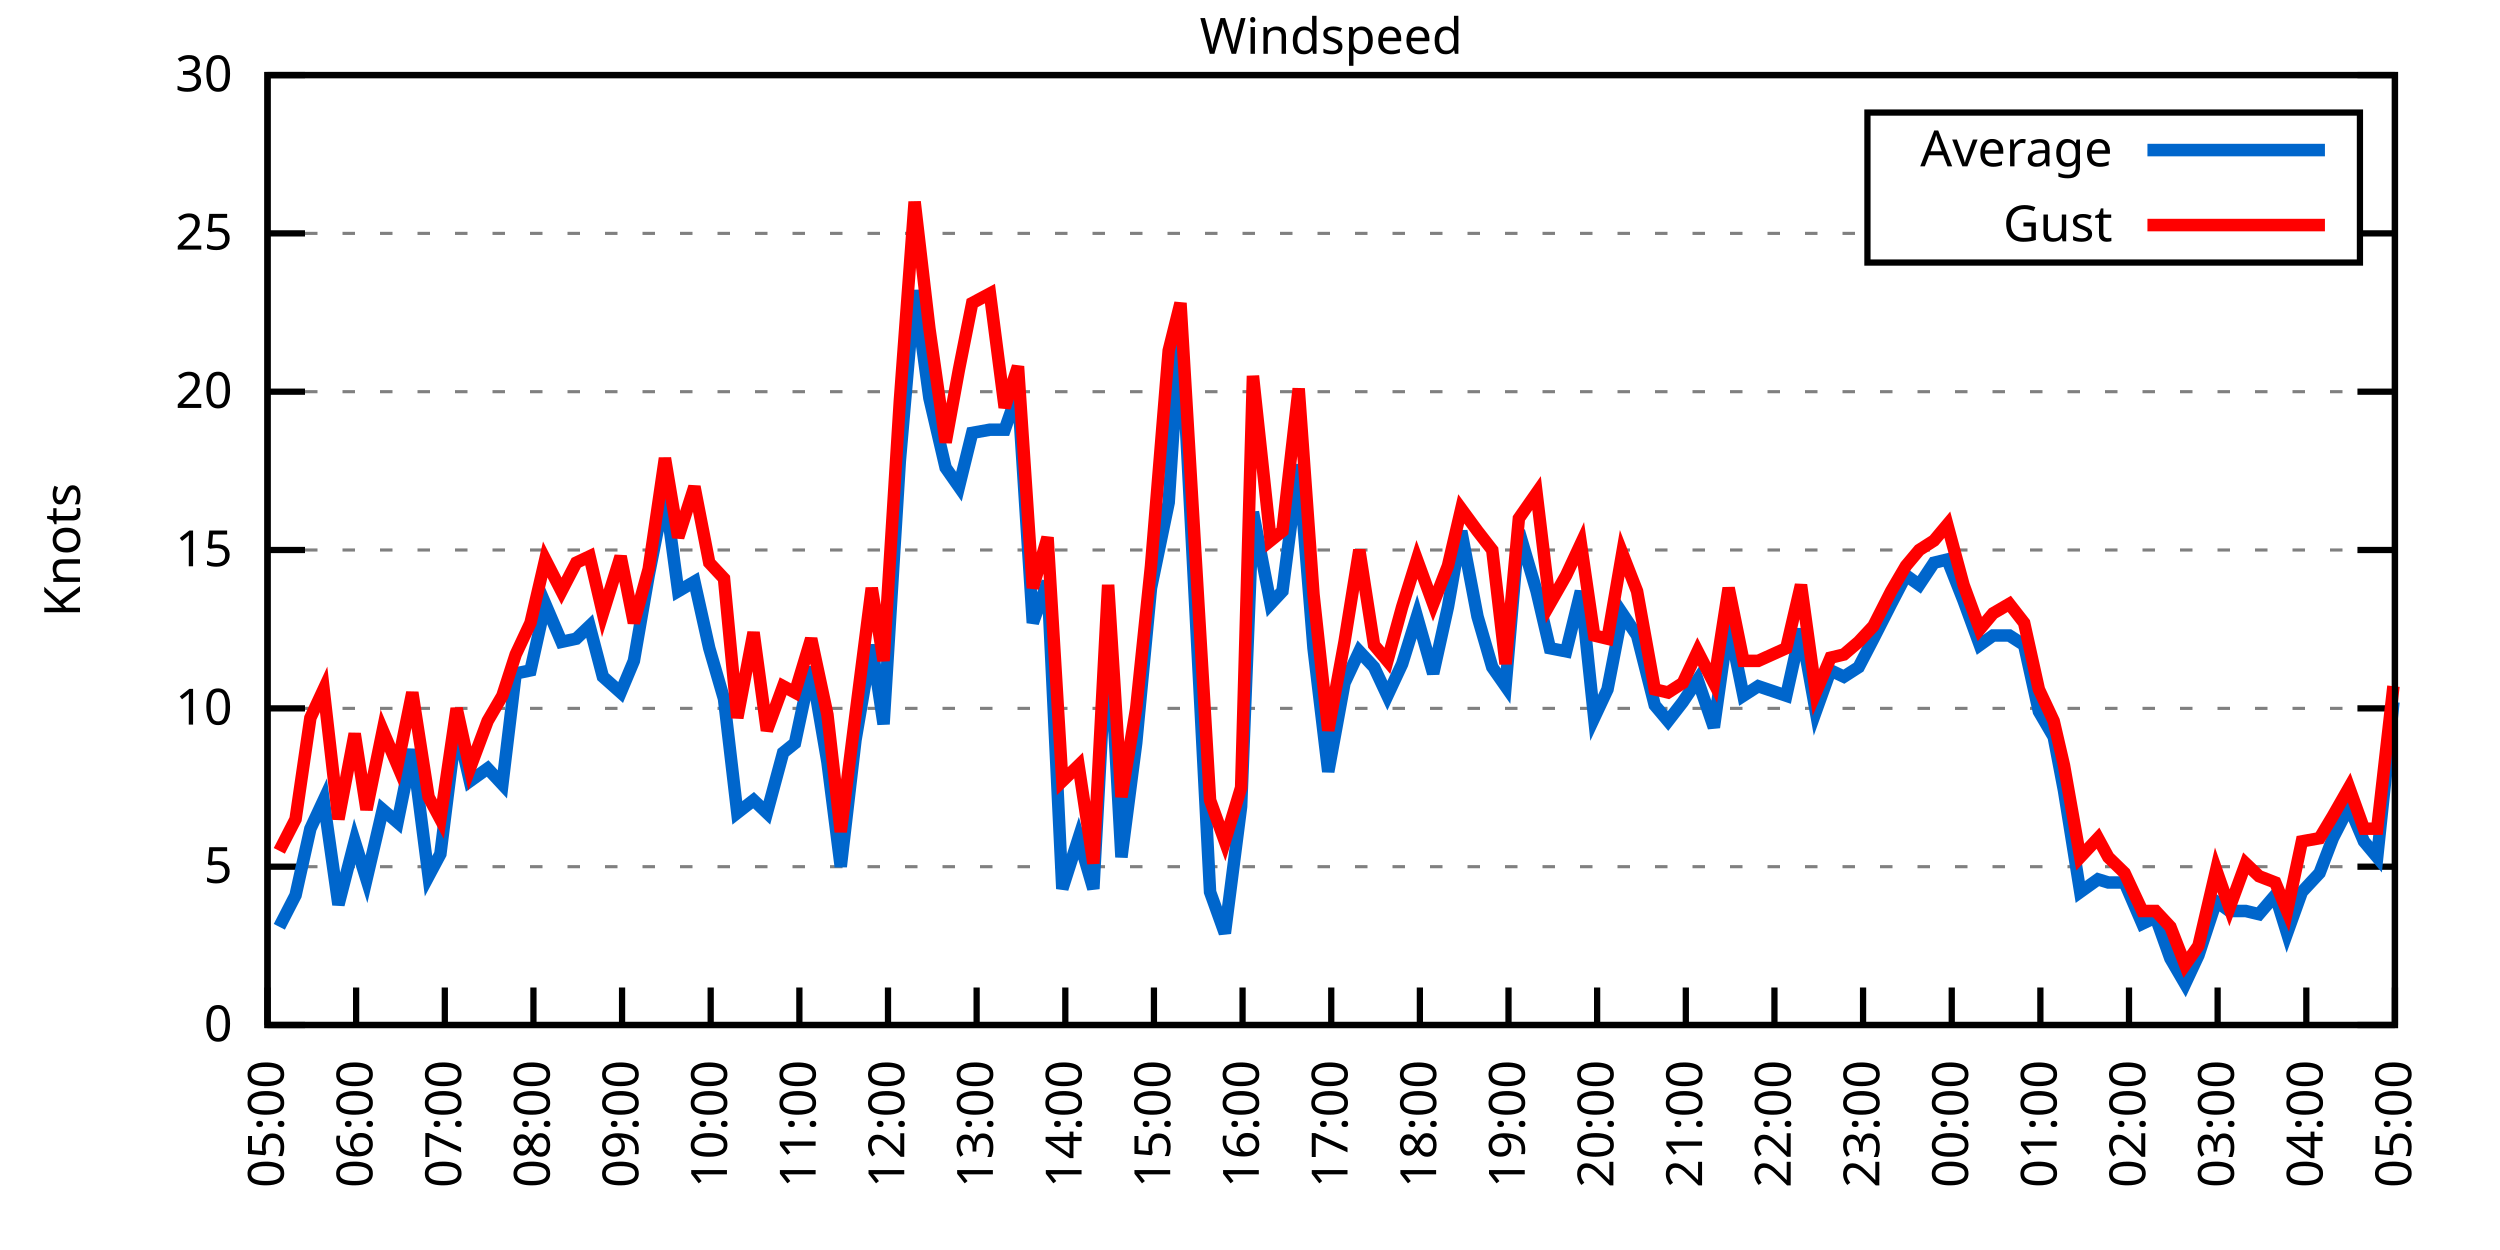
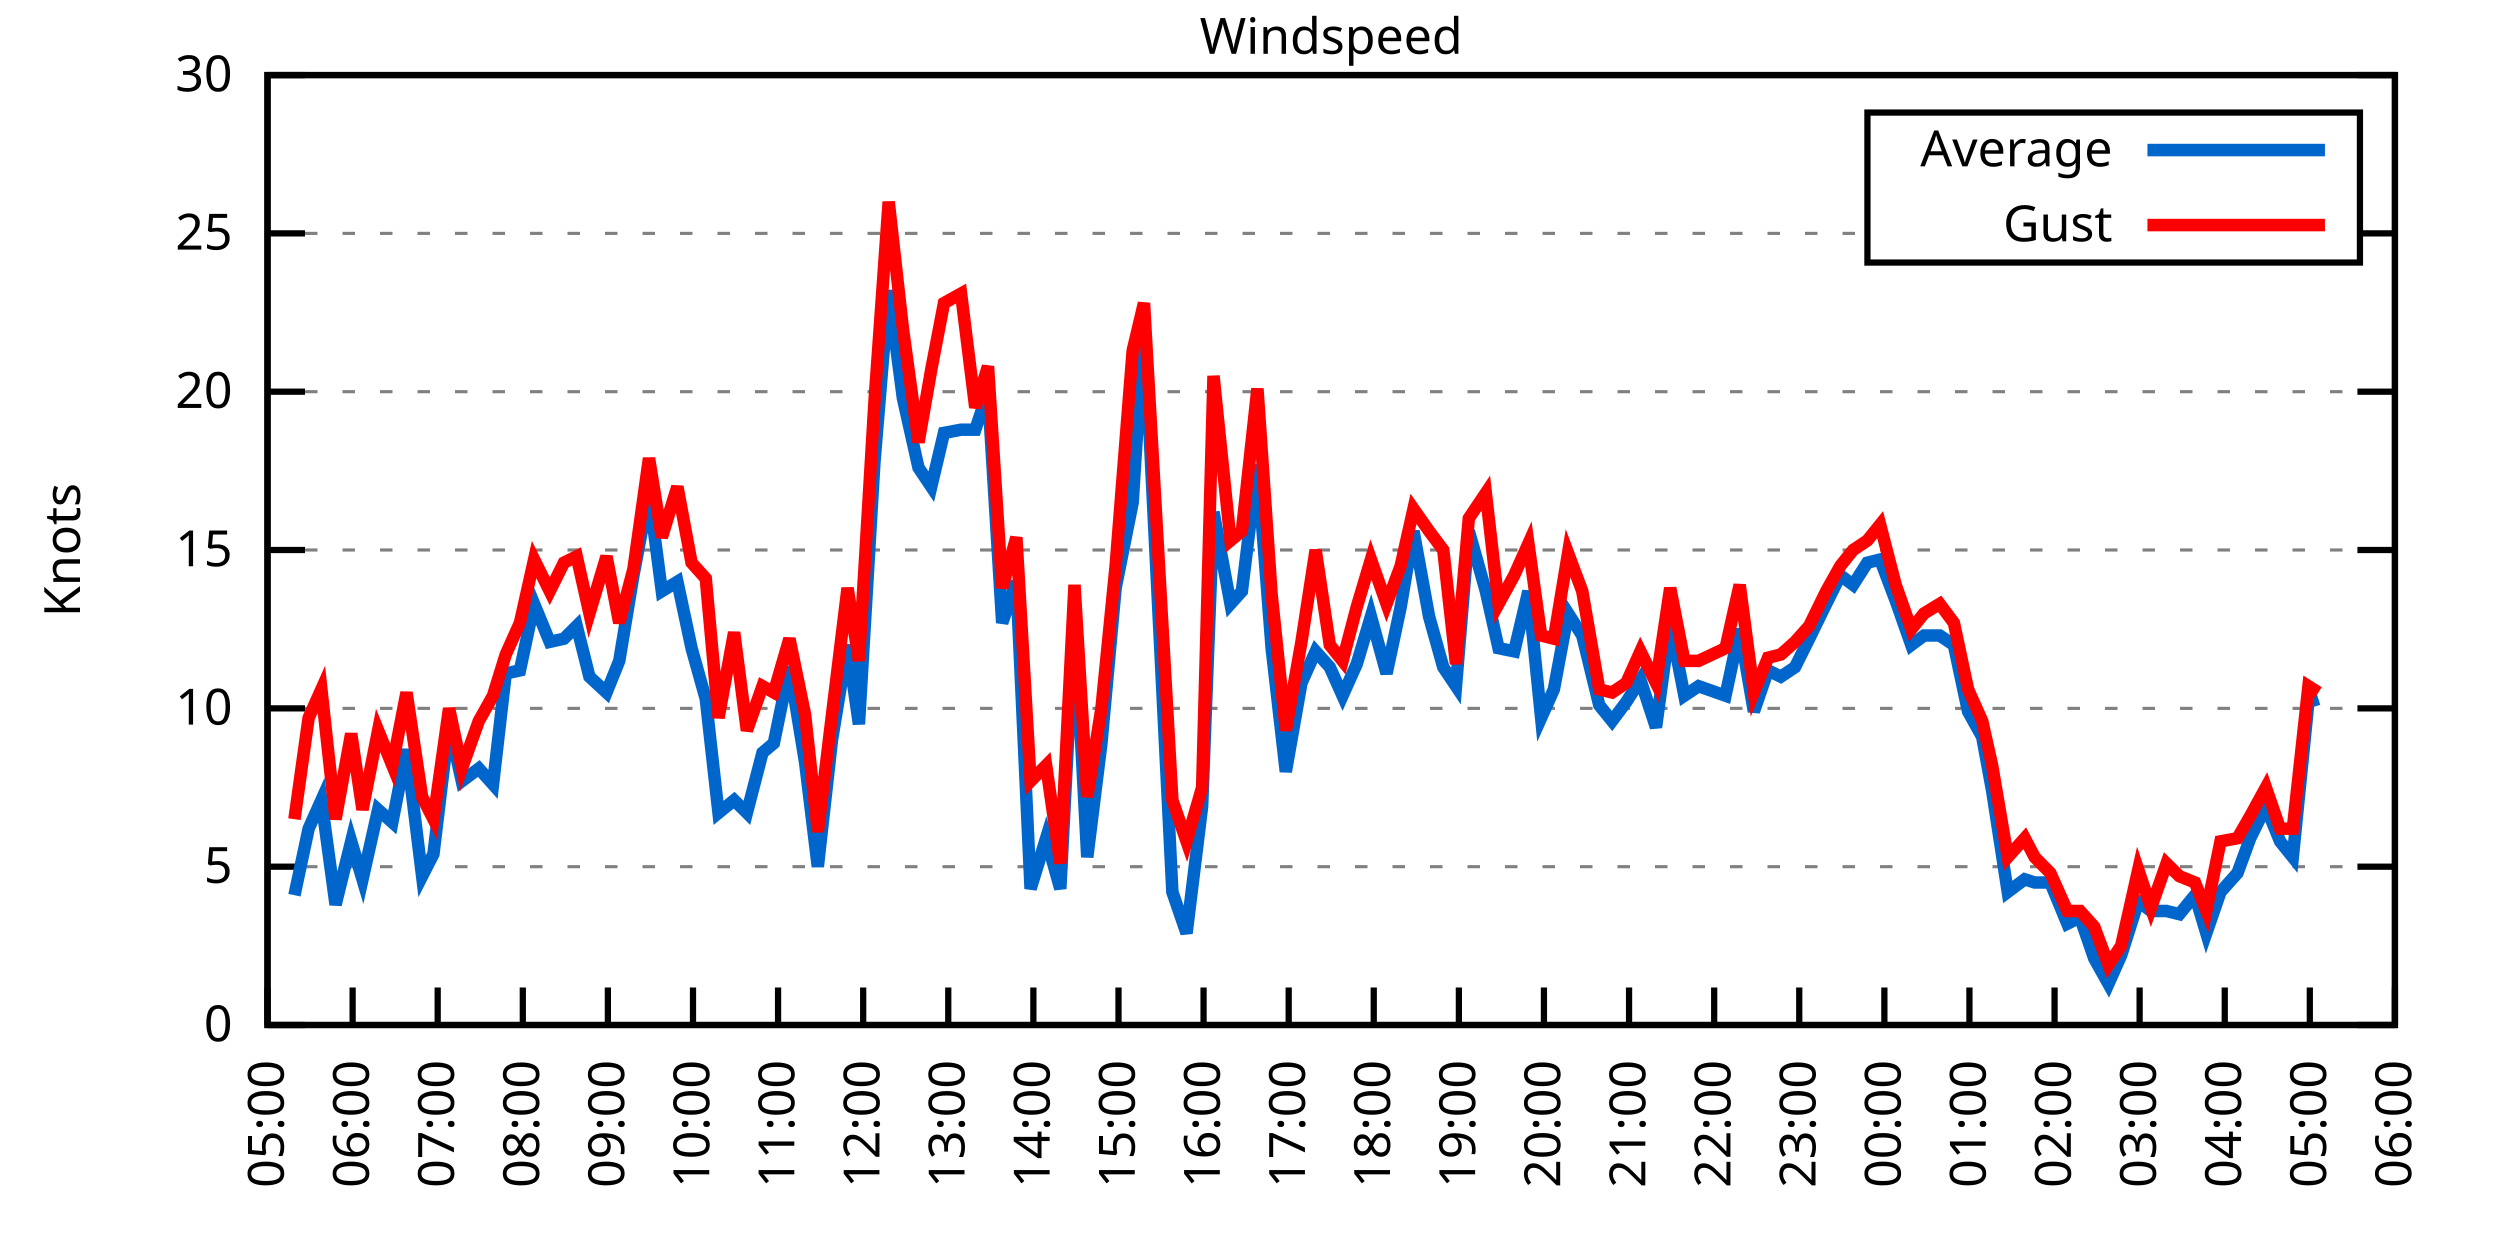
<svg xmlns="http://www.w3.org/2000/svg" xmlns:xlink="http://www.w3.org/1999/xlink" width="400" height="200" viewBox="0 0 400 200">
  <g id="gnuplot_canvas">
    <rect x="0" y="0" width="400" height="200" fill="none" />
    <defs>
      <circle id="gpDot" r="0.5" stroke-width="0.5" stroke="currentColor" />
      <path id="gpPt0" stroke-width="0.333" stroke="currentColor" d="M-1,0 h2 M0,-1 v2" />
      <path id="gpPt1" stroke-width="0.333" stroke="currentColor" d="M-1,-1 L1,1 M1,-1 L-1,1" />
      <path id="gpPt2" stroke-width="0.333" stroke="currentColor" d="M-1,0 L1,0 M0,-1 L0,1 M-1,-1 L1,1 M-1,1 L1,-1" />
      <rect id="gpPt3" stroke-width="0.333" stroke="currentColor" x="-1" y="-1" width="2" height="2" />
      <rect id="gpPt4" stroke-width="0.333" stroke="currentColor" fill="currentColor" x="-1" y="-1" width="2" height="2" />
      <circle id="gpPt5" stroke-width="0.333" stroke="currentColor" cx="0" cy="0" r="1" />
      <use xlink:href="#gpPt5" id="gpPt6" fill="currentColor" stroke="none" />
      <path id="gpPt7" stroke-width="0.333" stroke="currentColor" d="M0,-1.33 L-1.33,0.67 L1.33,0.67 z" />
      <use xlink:href="#gpPt7" id="gpPt8" fill="currentColor" stroke="none" />
      <use xlink:href="#gpPt7" id="gpPt9" stroke="currentColor" transform="rotate(180)" />
      <use xlink:href="#gpPt9" id="gpPt10" fill="currentColor" stroke="none" />
      <use xlink:href="#gpPt3" id="gpPt11" stroke="currentColor" transform="rotate(45)" />
      <use xlink:href="#gpPt11" id="gpPt12" fill="currentColor" stroke="none" />
      <path id="gpPt13" stroke-width="0.333" stroke="currentColor" d="M0,1.330 L1.265,0.411 L0.782,-1.067 L-0.782,-1.076 L-1.265,0.411 z" />
      <use xlink:href="#gpPt13" id="gpPt14" fill="currentColor" stroke="none" />
      <filter id="textbox" filterUnits="objectBoundingBox" x="0" y="0" height="1" width="1">
        <feFlood flood-color="white" flood-opacity="1" result="bgnd" />
        <feComposite in="SourceGraphic" in2="bgnd" operator="atop" />
      </filter>
      <filter id="greybox" filterUnits="objectBoundingBox" x="0" y="0" height="1" width="1">
        <feFlood flood-color="lightgrey" flood-opacity="1" result="grey" />
        <feComposite in="SourceGraphic" in2="grey" operator="atop" />
      </filter>
    </defs>
    <g fill="none" color="white" stroke="currentColor" stroke-width="1.00" stroke-linecap="butt" stroke-linejoin="miter">
</g>
    <g fill="none" color="black" stroke="currentColor" stroke-width="1.00" stroke-linecap="butt" stroke-linejoin="miter">
      <g stroke="none" shape-rendering="crispEdges">
        <polygon fill="rgb(255, 255, 255)" points="42.80,164.00 383.18,164.00 383.18,12.02 42.80,12.02 " />
      </g>
    </g>
    <g fill="none" color="black" stroke="currentColor" stroke-width="1.00" stroke-linecap="butt" stroke-linejoin="miter">
</g>
    <g fill="none" color="black" stroke="black" stroke-width="0.50" stroke-linecap="butt" stroke-linejoin="miter">
</g>
    <g fill="none" color="gray" stroke="currentColor" stroke-width="0.50" stroke-linecap="butt" stroke-linejoin="miter">
      <path stroke="gray" stroke-dasharray="2,4" class="gridline" d="M42.80,164.00 L383.19,164.00  " />
    </g>
    <g fill="none" color="gray" stroke="gray" stroke-width="1.00" stroke-linecap="butt" stroke-linejoin="miter">
</g>
    <g fill="none" color="black" stroke="currentColor" stroke-width="1.00" stroke-linecap="butt" stroke-linejoin="miter">
      <path stroke="black" d="M42.80,164.00 L48.80,164.00 M383.19,164.00 L377.19,164.00  " />
      <g transform="translate(37.20,166.60)" stroke="none" fill="black" font-family="Sans" font-size="8.00" text-anchor="end">
        <text>
          <tspan font-family="Sans"> 0</tspan>
        </text>
      </g>
    </g>
    <g fill="none" color="black" stroke="currentColor" stroke-width="1.00" stroke-linecap="butt" stroke-linejoin="miter">
</g>
    <g fill="none" color="black" stroke="black" stroke-width="0.50" stroke-linecap="butt" stroke-linejoin="miter">
</g>
    <g fill="none" color="gray" stroke="currentColor" stroke-width="0.50" stroke-linecap="butt" stroke-linejoin="miter">
      <path stroke="gray" stroke-dasharray="2,4" class="gridline" d="M42.80,138.67 L383.19,138.67  " />
    </g>
    <g fill="none" color="gray" stroke="gray" stroke-width="1.00" stroke-linecap="butt" stroke-linejoin="miter">
</g>
    <g fill="none" color="black" stroke="currentColor" stroke-width="1.00" stroke-linecap="butt" stroke-linejoin="miter">
      <path stroke="black" d="M42.80,138.67 L48.80,138.67 M383.19,138.67 L377.19,138.67  " />
      <g transform="translate(37.20,141.27)" stroke="none" fill="black" font-family="Sans" font-size="8.00" text-anchor="end">
        <text>
          <tspan font-family="Sans"> 5</tspan>
        </text>
      </g>
    </g>
    <g fill="none" color="black" stroke="currentColor" stroke-width="1.00" stroke-linecap="butt" stroke-linejoin="miter">
</g>
    <g fill="none" color="black" stroke="black" stroke-width="0.50" stroke-linecap="butt" stroke-linejoin="miter">
</g>
    <g fill="none" color="gray" stroke="currentColor" stroke-width="0.50" stroke-linecap="butt" stroke-linejoin="miter">
      <path stroke="gray" stroke-dasharray="2,4" class="gridline" d="M42.80,113.34 L383.19,113.34  " />
    </g>
    <g fill="none" color="gray" stroke="gray" stroke-width="1.00" stroke-linecap="butt" stroke-linejoin="miter">
</g>
    <g fill="none" color="black" stroke="currentColor" stroke-width="1.00" stroke-linecap="butt" stroke-linejoin="miter">
      <path stroke="black" d="M42.80,113.34 L48.80,113.34 M383.19,113.34 L377.19,113.34  " />
      <g transform="translate(37.20,115.94)" stroke="none" fill="black" font-family="Sans" font-size="8.00" text-anchor="end">
        <text>
          <tspan font-family="Sans"> 10</tspan>
        </text>
      </g>
    </g>
    <g fill="none" color="black" stroke="currentColor" stroke-width="1.00" stroke-linecap="butt" stroke-linejoin="miter">
</g>
    <g fill="none" color="black" stroke="black" stroke-width="0.50" stroke-linecap="butt" stroke-linejoin="miter">
</g>
    <g fill="none" color="gray" stroke="currentColor" stroke-width="0.50" stroke-linecap="butt" stroke-linejoin="miter">
      <path stroke="gray" stroke-dasharray="2,4" class="gridline" d="M42.80,88.00 L383.19,88.00  " />
    </g>
    <g fill="none" color="gray" stroke="gray" stroke-width="1.00" stroke-linecap="butt" stroke-linejoin="miter">
</g>
    <g fill="none" color="black" stroke="currentColor" stroke-width="1.00" stroke-linecap="butt" stroke-linejoin="miter">
      <path stroke="black" d="M42.80,88.00 L48.80,88.00 M383.19,88.00 L377.19,88.00  " />
      <g transform="translate(37.20,90.60)" stroke="none" fill="black" font-family="Sans" font-size="8.00" text-anchor="end">
        <text>
          <tspan font-family="Sans"> 15</tspan>
        </text>
      </g>
    </g>
    <g fill="none" color="black" stroke="currentColor" stroke-width="1.00" stroke-linecap="butt" stroke-linejoin="miter">
</g>
    <g fill="none" color="black" stroke="black" stroke-width="0.50" stroke-linecap="butt" stroke-linejoin="miter">
</g>
    <g fill="none" color="gray" stroke="currentColor" stroke-width="0.50" stroke-linecap="butt" stroke-linejoin="miter">
      <path stroke="gray" stroke-dasharray="2,4" class="gridline" d="M42.80,62.67 L383.19,62.67  " />
    </g>
    <g fill="none" color="gray" stroke="gray" stroke-width="1.00" stroke-linecap="butt" stroke-linejoin="miter">
</g>
    <g fill="none" color="black" stroke="currentColor" stroke-width="1.00" stroke-linecap="butt" stroke-linejoin="miter">
      <path stroke="black" d="M42.80,62.67 L48.80,62.67 M383.19,62.67 L377.19,62.67  " />
      <g transform="translate(37.20,65.27)" stroke="none" fill="black" font-family="Sans" font-size="8.00" text-anchor="end">
        <text>
          <tspan font-family="Sans"> 20</tspan>
        </text>
      </g>
    </g>
    <g fill="none" color="black" stroke="currentColor" stroke-width="1.00" stroke-linecap="butt" stroke-linejoin="miter">
</g>
    <g fill="none" color="black" stroke="black" stroke-width="0.50" stroke-linecap="butt" stroke-linejoin="miter">
</g>
    <g fill="none" color="gray" stroke="currentColor" stroke-width="0.50" stroke-linecap="butt" stroke-linejoin="miter">
      <path stroke="gray" stroke-dasharray="2,4" class="gridline" d="M42.80,37.34 L298.79,37.34 M377.59,37.34 L383.19,37.34  " />
    </g>
    <g fill="none" color="gray" stroke="gray" stroke-width="1.00" stroke-linecap="butt" stroke-linejoin="miter">
</g>
    <g fill="none" color="black" stroke="currentColor" stroke-width="1.00" stroke-linecap="butt" stroke-linejoin="miter">
      <path stroke="black" d="M42.80,37.34 L48.80,37.34 M383.19,37.34 L377.19,37.34  " />
      <g transform="translate(37.20,39.94)" stroke="none" fill="black" font-family="Sans" font-size="8.00" text-anchor="end">
        <text>
          <tspan font-family="Sans"> 25</tspan>
        </text>
      </g>
    </g>
    <g fill="none" color="black" stroke="currentColor" stroke-width="1.00" stroke-linecap="butt" stroke-linejoin="miter">
</g>
    <g fill="none" color="black" stroke="black" stroke-width="0.50" stroke-linecap="butt" stroke-linejoin="miter">
</g>
    <g fill="none" color="gray" stroke="currentColor" stroke-width="0.50" stroke-linecap="butt" stroke-linejoin="miter">
      <path stroke="gray" stroke-dasharray="2,4" class="gridline" d="M42.80,12.01 L383.19,12.01  " />
    </g>
    <g fill="none" color="gray" stroke="gray" stroke-width="1.00" stroke-linecap="butt" stroke-linejoin="miter">
</g>
    <g fill="none" color="black" stroke="currentColor" stroke-width="1.00" stroke-linecap="butt" stroke-linejoin="miter">
      <path stroke="black" d="M42.80,12.01 L48.80,12.01 M383.19,12.01 L377.19,12.01  " />
      <g transform="translate(37.20,14.61)" stroke="none" fill="black" font-family="Sans" font-size="8.00" text-anchor="end">
        <text>
          <tspan font-family="Sans"> 30</tspan>
        </text>
      </g>
    </g>
    <g fill="none" color="black" stroke="currentColor" stroke-width="1.00" stroke-linecap="butt" stroke-linejoin="miter">
      <path stroke="black" d="M42.80,164.00 L42.80,158.00  " />
      <g transform="translate(45.40,169.60) rotate(270.00)" stroke="none" fill="black" font-family="Sans" font-size="8.00" text-anchor="end">
        <text>
          <tspan font-family="Sans">05:00</tspan>
        </text>
      </g>
    </g>
    <g fill="none" color="black" stroke="currentColor" stroke-width="1.00" stroke-linecap="butt" stroke-linejoin="miter">
-       <path stroke="black" d="M56.98,164.00 L56.98,158.00  " />
-       <g transform="translate(59.58,169.60) rotate(270.00)" stroke="none" fill="black" font-family="Sans" font-size="8.00" text-anchor="end">
+       <path stroke="black" d="M56.42,164.00 L56.42,158.00  " />
+       <g transform="translate(59.02,169.60) rotate(270.00)" stroke="none" fill="black" font-family="Sans" font-size="8.00" text-anchor="end">
        <text>
          <tspan font-family="Sans">06:00</tspan>
        </text>
      </g>
    </g>
    <g fill="none" color="black" stroke="currentColor" stroke-width="1.00" stroke-linecap="butt" stroke-linejoin="miter">
-       <path stroke="black" d="M71.17,164.00 L71.17,158.00  " />
-       <g transform="translate(73.77,169.60) rotate(270.00)" stroke="none" fill="black" font-family="Sans" font-size="8.00" text-anchor="end">
+       <path stroke="black" d="M70.03,164.00 L70.03,158.00  " />
+       <g transform="translate(72.63,169.60) rotate(270.00)" stroke="none" fill="black" font-family="Sans" font-size="8.00" text-anchor="end">
        <text>
          <tspan font-family="Sans">07:00</tspan>
        </text>
      </g>
    </g>
    <g fill="none" color="black" stroke="currentColor" stroke-width="1.00" stroke-linecap="butt" stroke-linejoin="miter">
-       <path stroke="black" d="M85.35,164.00 L85.35,158.00  " />
-       <g transform="translate(87.95,169.60) rotate(270.00)" stroke="none" fill="black" font-family="Sans" font-size="8.00" text-anchor="end">
+       <path stroke="black" d="M83.65,164.00 L83.65,158.00  " />
+       <g transform="translate(86.25,169.60) rotate(270.00)" stroke="none" fill="black" font-family="Sans" font-size="8.00" text-anchor="end">
        <text>
          <tspan font-family="Sans">08:00</tspan>
        </text>
      </g>
    </g>
    <g fill="none" color="black" stroke="currentColor" stroke-width="1.00" stroke-linecap="butt" stroke-linejoin="miter">
-       <path stroke="black" d="M99.53,164.00 L99.53,158.00  " />
-       <g transform="translate(102.13,169.60) rotate(270.00)" stroke="none" fill="black" font-family="Sans" font-size="8.00" text-anchor="end">
+       <path stroke="black" d="M97.26,164.00 L97.26,158.00  " />
+       <g transform="translate(99.86,169.60) rotate(270.00)" stroke="none" fill="black" font-family="Sans" font-size="8.00" text-anchor="end">
        <text>
          <tspan font-family="Sans">09:00</tspan>
        </text>
      </g>
    </g>
    <g fill="none" color="black" stroke="currentColor" stroke-width="1.00" stroke-linecap="butt" stroke-linejoin="miter">
-       <path stroke="black" d="M113.71,164.00 L113.71,158.00  " />
-       <g transform="translate(116.31,169.60) rotate(270.00)" stroke="none" fill="black" font-family="Sans" font-size="8.00" text-anchor="end">
+       <path stroke="black" d="M110.88,164.00 L110.88,158.00  " />
+       <g transform="translate(113.48,169.60) rotate(270.00)" stroke="none" fill="black" font-family="Sans" font-size="8.00" text-anchor="end">
        <text>
          <tspan font-family="Sans">10:00</tspan>
        </text>
      </g>
    </g>
    <g fill="none" color="black" stroke="currentColor" stroke-width="1.00" stroke-linecap="butt" stroke-linejoin="miter">
-       <path stroke="black" d="M127.90,164.00 L127.90,158.00  " />
-       <g transform="translate(130.50,169.60) rotate(270.00)" stroke="none" fill="black" font-family="Sans" font-size="8.00" text-anchor="end">
+       <path stroke="black" d="M124.49,164.00 L124.49,158.00  " />
+       <g transform="translate(127.09,169.60) rotate(270.00)" stroke="none" fill="black" font-family="Sans" font-size="8.00" text-anchor="end">
        <text>
          <tspan font-family="Sans">11:00</tspan>
        </text>
      </g>
    </g>
    <g fill="none" color="black" stroke="currentColor" stroke-width="1.00" stroke-linecap="butt" stroke-linejoin="miter">
-       <path stroke="black" d="M142.08,164.00 L142.08,158.00  " />
-       <g transform="translate(144.68,169.60) rotate(270.00)" stroke="none" fill="black" font-family="Sans" font-size="8.00" text-anchor="end">
+       <path stroke="black" d="M138.11,164.00 L138.11,158.00  " />
+       <g transform="translate(140.71,169.60) rotate(270.00)" stroke="none" fill="black" font-family="Sans" font-size="8.00" text-anchor="end">
        <text>
          <tspan font-family="Sans">12:00</tspan>
        </text>
      </g>
    </g>
    <g fill="none" color="black" stroke="currentColor" stroke-width="1.00" stroke-linecap="butt" stroke-linejoin="miter">
-       <path stroke="black" d="M156.26,164.00 L156.26,158.00  " />
-       <g transform="translate(158.86,169.60) rotate(270.00)" stroke="none" fill="black" font-family="Sans" font-size="8.00" text-anchor="end">
+       <path stroke="black" d="M151.72,164.00 L151.72,158.00  " />
+       <g transform="translate(154.32,169.60) rotate(270.00)" stroke="none" fill="black" font-family="Sans" font-size="8.00" text-anchor="end">
        <text>
          <tspan font-family="Sans">13:00</tspan>
        </text>
      </g>
    </g>
    <g fill="none" color="black" stroke="currentColor" stroke-width="1.00" stroke-linecap="butt" stroke-linejoin="miter">
-       <path stroke="black" d="M170.45,164.00 L170.45,158.00  " />
-       <g transform="translate(173.05,169.60) rotate(270.00)" stroke="none" fill="black" font-family="Sans" font-size="8.00" text-anchor="end">
+       <path stroke="black" d="M165.34,164.00 L165.34,158.00  " />
+       <g transform="translate(167.94,169.60) rotate(270.00)" stroke="none" fill="black" font-family="Sans" font-size="8.00" text-anchor="end">
        <text>
          <tspan font-family="Sans">14:00</tspan>
        </text>
      </g>
    </g>
    <g fill="none" color="black" stroke="currentColor" stroke-width="1.00" stroke-linecap="butt" stroke-linejoin="miter">
-       <path stroke="black" d="M184.63,164.00 L184.63,158.00  " />
-       <g transform="translate(187.23,169.60) rotate(270.00)" stroke="none" fill="black" font-family="Sans" font-size="8.00" text-anchor="end">
+       <path stroke="black" d="M178.96,164.00 L178.96,158.00  " />
+       <g transform="translate(181.56,169.60) rotate(270.00)" stroke="none" fill="black" font-family="Sans" font-size="8.00" text-anchor="end">
        <text>
          <tspan font-family="Sans">15:00</tspan>
        </text>
      </g>
    </g>
    <g fill="none" color="black" stroke="currentColor" stroke-width="1.00" stroke-linecap="butt" stroke-linejoin="miter">
-       <path stroke="black" d="M198.81,164.00 L198.81,158.00  " />
-       <g transform="translate(201.41,169.60) rotate(270.00)" stroke="none" fill="black" font-family="Sans" font-size="8.00" text-anchor="end">
+       <path stroke="black" d="M192.57,164.00 L192.57,158.00  " />
+       <g transform="translate(195.17,169.60) rotate(270.00)" stroke="none" fill="black" font-family="Sans" font-size="8.00" text-anchor="end">
        <text>
          <tspan font-family="Sans">16:00</tspan>
        </text>
      </g>
    </g>
    <g fill="none" color="black" stroke="currentColor" stroke-width="1.00" stroke-linecap="butt" stroke-linejoin="miter">
-       <path stroke="black" d="M213.00,164.00 L213.00,158.00  " />
-       <g transform="translate(215.60,169.60) rotate(270.00)" stroke="none" fill="black" font-family="Sans" font-size="8.00" text-anchor="end">
+       <path stroke="black" d="M206.19,164.00 L206.19,158.00  " />
+       <g transform="translate(208.79,169.60) rotate(270.00)" stroke="none" fill="black" font-family="Sans" font-size="8.00" text-anchor="end">
        <text>
          <tspan font-family="Sans">17:00</tspan>
        </text>
      </g>
    </g>
    <g fill="none" color="black" stroke="currentColor" stroke-width="1.00" stroke-linecap="butt" stroke-linejoin="miter">
-       <path stroke="black" d="M227.18,164.00 L227.18,158.00  " />
-       <g transform="translate(229.78,169.60) rotate(270.00)" stroke="none" fill="black" font-family="Sans" font-size="8.00" text-anchor="end">
+       <path stroke="black" d="M219.80,164.00 L219.80,158.00  " />
+       <g transform="translate(222.40,169.60) rotate(270.00)" stroke="none" fill="black" font-family="Sans" font-size="8.00" text-anchor="end">
        <text>
          <tspan font-family="Sans">18:00</tspan>
        </text>
      </g>
    </g>
    <g fill="none" color="black" stroke="currentColor" stroke-width="1.00" stroke-linecap="butt" stroke-linejoin="miter">
-       <path stroke="black" d="M241.36,164.00 L241.36,158.00  " />
-       <g transform="translate(243.96,169.60) rotate(270.00)" stroke="none" fill="black" font-family="Sans" font-size="8.00" text-anchor="end">
+       <path stroke="black" d="M233.42,164.00 L233.42,158.00  " />
+       <g transform="translate(236.02,169.60) rotate(270.00)" stroke="none" fill="black" font-family="Sans" font-size="8.00" text-anchor="end">
        <text>
          <tspan font-family="Sans">19:00</tspan>
        </text>
      </g>
    </g>
    <g fill="none" color="black" stroke="currentColor" stroke-width="1.00" stroke-linecap="butt" stroke-linejoin="miter">
-       <path stroke="black" d="M255.54,164.00 L255.54,158.00  " />
-       <g transform="translate(258.14,169.60) rotate(270.00)" stroke="none" fill="black" font-family="Sans" font-size="8.00" text-anchor="end">
+       <path stroke="black" d="M247.03,164.00 L247.03,158.00  " />
+       <g transform="translate(249.63,169.60) rotate(270.00)" stroke="none" fill="black" font-family="Sans" font-size="8.00" text-anchor="end">
        <text>
          <tspan font-family="Sans">20:00</tspan>
        </text>
      </g>
    </g>
    <g fill="none" color="black" stroke="currentColor" stroke-width="1.00" stroke-linecap="butt" stroke-linejoin="miter">
-       <path stroke="black" d="M269.73,164.00 L269.73,158.00  " />
-       <g transform="translate(272.33,169.60) rotate(270.00)" stroke="none" fill="black" font-family="Sans" font-size="8.00" text-anchor="end">
+       <path stroke="black" d="M260.65,164.00 L260.65,158.00  " />
+       <g transform="translate(263.25,169.60) rotate(270.00)" stroke="none" fill="black" font-family="Sans" font-size="8.00" text-anchor="end">
        <text>
          <tspan font-family="Sans">21:00</tspan>
        </text>
      </g>
    </g>
    <g fill="none" color="black" stroke="currentColor" stroke-width="1.00" stroke-linecap="butt" stroke-linejoin="miter">
-       <path stroke="black" d="M283.91,164.00 L283.91,158.00  " />
-       <g transform="translate(286.51,169.60) rotate(270.00)" stroke="none" fill="black" font-family="Sans" font-size="8.00" text-anchor="end">
+       <path stroke="black" d="M274.27,164.00 L274.27,158.00  " />
+       <g transform="translate(276.87,169.60) rotate(270.00)" stroke="none" fill="black" font-family="Sans" font-size="8.00" text-anchor="end">
        <text>
          <tspan font-family="Sans">22:00</tspan>
        </text>
      </g>
    </g>
    <g fill="none" color="black" stroke="currentColor" stroke-width="1.00" stroke-linecap="butt" stroke-linejoin="miter">
-       <path stroke="black" d="M298.09,164.00 L298.09,158.00  " />
-       <g transform="translate(300.69,169.60) rotate(270.00)" stroke="none" fill="black" font-family="Sans" font-size="8.00" text-anchor="end">
+       <path stroke="black" d="M287.88,164.00 L287.88,158.00  " />
+       <g transform="translate(290.48,169.60) rotate(270.00)" stroke="none" fill="black" font-family="Sans" font-size="8.00" text-anchor="end">
        <text>
          <tspan font-family="Sans">23:00</tspan>
        </text>
      </g>
    </g>
    <g fill="none" color="black" stroke="currentColor" stroke-width="1.00" stroke-linecap="butt" stroke-linejoin="miter">
-       <path stroke="black" d="M312.28,164.00 L312.28,158.00  " />
-       <g transform="translate(314.88,169.60) rotate(270.00)" stroke="none" fill="black" font-family="Sans" font-size="8.00" text-anchor="end">
+       <path stroke="black" d="M301.50,164.00 L301.50,158.00  " />
+       <g transform="translate(304.10,169.60) rotate(270.00)" stroke="none" fill="black" font-family="Sans" font-size="8.00" text-anchor="end">
        <text>
          <tspan font-family="Sans">00:00</tspan>
        </text>
      </g>
    </g>
    <g fill="none" color="black" stroke="currentColor" stroke-width="1.00" stroke-linecap="butt" stroke-linejoin="miter">
-       <path stroke="black" d="M326.46,164.00 L326.46,158.00  " />
-       <g transform="translate(329.06,169.60) rotate(270.00)" stroke="none" fill="black" font-family="Sans" font-size="8.00" text-anchor="end">
+       <path stroke="black" d="M315.11,164.00 L315.11,158.00  " />
+       <g transform="translate(317.71,169.60) rotate(270.00)" stroke="none" fill="black" font-family="Sans" font-size="8.00" text-anchor="end">
        <text>
          <tspan font-family="Sans">01:00</tspan>
        </text>
      </g>
    </g>
    <g fill="none" color="black" stroke="currentColor" stroke-width="1.00" stroke-linecap="butt" stroke-linejoin="miter">
-       <path stroke="black" d="M340.64,164.00 L340.64,158.00  " />
-       <g transform="translate(343.24,169.60) rotate(270.00)" stroke="none" fill="black" font-family="Sans" font-size="8.00" text-anchor="end">
+       <path stroke="black" d="M328.73,164.00 L328.73,158.00  " />
+       <g transform="translate(331.33,169.60) rotate(270.00)" stroke="none" fill="black" font-family="Sans" font-size="8.00" text-anchor="end">
        <text>
          <tspan font-family="Sans">02:00</tspan>
        </text>
      </g>
    </g>
    <g fill="none" color="black" stroke="currentColor" stroke-width="1.00" stroke-linecap="butt" stroke-linejoin="miter">
-       <path stroke="black" d="M354.82,164.00 L354.82,158.00  " />
-       <g transform="translate(357.42,169.60) rotate(270.00)" stroke="none" fill="black" font-family="Sans" font-size="8.00" text-anchor="end">
+       <path stroke="black" d="M342.34,164.00 L342.34,158.00  " />
+       <g transform="translate(344.94,169.60) rotate(270.00)" stroke="none" fill="black" font-family="Sans" font-size="8.00" text-anchor="end">
        <text>
          <tspan font-family="Sans">03:00</tspan>
        </text>
      </g>
    </g>
    <g fill="none" color="black" stroke="currentColor" stroke-width="1.00" stroke-linecap="butt" stroke-linejoin="miter">
-       <path stroke="black" d="M369.01,164.00 L369.01,158.00  " />
-       <g transform="translate(371.61,169.60) rotate(270.00)" stroke="none" fill="black" font-family="Sans" font-size="8.00" text-anchor="end">
+       <path stroke="black" d="M355.96,164.00 L355.96,158.00  " />
+       <g transform="translate(358.56,169.60) rotate(270.00)" stroke="none" fill="black" font-family="Sans" font-size="8.00" text-anchor="end">
        <text>
          <tspan font-family="Sans">04:00</tspan>
+         </text>
+       </g>
+     </g>
+     <g fill="none" color="black" stroke="currentColor" stroke-width="1.00" stroke-linecap="butt" stroke-linejoin="miter">
+       <path stroke="black" d="M369.57,164.00 L369.57,158.00  " />
+       <g transform="translate(372.17,169.60) rotate(270.00)" stroke="none" fill="black" font-family="Sans" font-size="8.00" text-anchor="end">
+         <text>
+           <tspan font-family="Sans">05:00</tspan>
        </text>
      </g>
    </g>
    <g fill="none" color="black" stroke="currentColor" stroke-width="1.00" stroke-linecap="butt" stroke-linejoin="miter">
      <path stroke="black" d="M383.19,164.00 L383.19,158.00  " />
      <g transform="translate(385.79,169.60) rotate(270.00)" stroke="none" fill="black" font-family="Sans" font-size="8.00" text-anchor="end">
        <text>
-           <tspan font-family="Sans">05:00</tspan>
+           <tspan font-family="Sans">06:00</tspan>
        </text>
      </g>
    </g>
    <g fill="none" color="black" stroke="currentColor" stroke-width="1.00" stroke-linecap="butt" stroke-linejoin="miter">
</g>
    <g fill="none" color="black" stroke="currentColor" stroke-width="1.00" stroke-linecap="butt" stroke-linejoin="miter">
      <path stroke="black" d="M42.80,12.01 L42.80,164.00 L383.19,164.00 L383.19,12.01 L42.80,12.01 Z  " />
    </g>
    <g fill="none" color="black" stroke="currentColor" stroke-width="1.00" stroke-linecap="butt" stroke-linejoin="miter">
</g>
    <g fill="none" color="black" stroke="currentColor" stroke-width="1.00" stroke-linecap="butt" stroke-linejoin="miter">
      <path stroke="black" d="M298.79,42.01 L298.79,18.01 L377.59,18.01 L377.59,42.01 L298.79,42.01 Z  " />
    </g>
    <g id="Windspeed_plot_1">
      <g fill="none" color="white" stroke="black" stroke-width="2.00" stroke-linecap="butt" stroke-linejoin="miter">
</g>
      <g fill="none" color="black" stroke="currentColor" stroke-width="2.00" stroke-linecap="butt" stroke-linejoin="miter">
        <g transform="translate(337.99,26.61)" stroke="none" fill="black" font-family="Sans" font-size="8.00" text-anchor="end">
          <text>
            <tspan font-family="Sans">Average</tspan>
          </text>
        </g>
      </g>
      <g fill="none" color="black" stroke="currentColor" stroke-width="2.00" stroke-linecap="butt" stroke-linejoin="miter">
-         <path stroke="rgb(  0, 102, 204)" d="M343.59,24.01 L371.99,24.01 M44.69,148.29 L47.29,143.23 L49.66,132.59 L51.78,128.03 L54.15,144.75 L56.75,134.62   L58.64,140.69 L61.24,129.55 L63.60,131.58 L65.97,119.92 L68.57,140.19 L70.46,136.64 L73.06,115.87 L75.18,124.99   L78.02,122.96 L80.38,125.50 L82.51,107.76 L84.88,107.26 L87.24,96.62 L89.84,102.70 L92.20,102.19 L94.33,100.16   L96.46,108.27 L99.30,110.80 L101.42,105.74 L103.79,92.06 L106.39,78.89 L108.51,94.59 L111.11,93.07 L113.48,103.71   L115.84,111.82 L117.97,130.06 L120.57,128.03 L122.70,130.06 L125.30,120.43 L127.19,118.91 L129.79,106.75 L132.39,121.95   L134.52,138.67 L136.88,118.40 L139.48,103.20 L141.37,115.87 L143.97,73.82 L146.34,46.46 L148.70,63.69 L151.30,74.83   L153.43,77.87 L155.55,69.26 L158.39,68.75 L160.75,68.75 L162.88,62.67 L165.25,99.66 L167.61,93.07 L169.97,142.21   L172.57,134.11 L174.94,142.21 L177.30,98.64 L179.43,137.15 L181.79,118.91 L184.16,94.08 L186.99,80.41 L188.88,51.53   L193.61,142.72 L195.98,149.31 L198.58,129.04 L200.47,81.93 L203.30,96.62 L205.19,94.59 L207.79,74.33 L210.16,103.71   L212.52,123.47 L215.12,109.28 L217.49,104.22 L219.85,106.75 L221.98,111.31 L224.34,106.24 L226.71,98.64 L229.31,107.76   L231.67,97.12 L233.80,84.97 L236.40,98.64 L238.76,106.75 L240.89,109.79 L243.02,84.97 L245.85,94.59 L247.98,103.71   L250.58,104.22 L252.94,94.59 L255.07,114.86 L257.20,110.30 L259.56,98.14 L261.93,101.68 L264.76,112.83 L266.89,115.36   L269.25,112.32 L271.62,108.78 L274.22,116.38 L276.58,99.66 L278.95,111.31 L281.31,109.79 L285.80,111.31 L288.16,100.67   L290.53,113.84 L292.89,107.26 L295.02,108.27 L297.38,106.75 L299.75,102.19 L302.58,96.62 L304.95,92.06 L307.08,93.58   L309.44,90.03 L311.57,89.52 L314.17,96.11 L316.77,103.20 L318.89,101.68 L321.49,101.68 L323.86,103.20 L326.22,113.84   L328.59,117.90 L330.24,126.51 L332.84,142.72 L335.68,140.69 L337.33,141.20 L339.93,141.20 L342.77,147.79 L344.90,146.77   L347.26,153.36 L349.62,157.41 L351.75,152.85 L354.59,144.24 L356.72,145.76 L359.32,145.76 L361.44,146.27 L364.04,143.23   L365.93,149.31 L368.30,142.72 L371.13,139.68 L373.26,134.11 L375.86,129.04 L378.23,134.62 L380.35,137.15 L382.95,112.32    " />
+         <path stroke="rgb(  0, 102, 204)" d="M343.59,24.01 L371.99,24.01 M47.11,143.23 L49.38,132.59 L51.42,128.03 L53.69,144.75 L56.19,134.62 L58.00,140.69   L60.50,129.55 L62.77,131.58 L65.04,119.92 L67.54,140.19 L69.35,136.64 L71.85,115.87 L73.89,124.99 L76.61,122.96   L78.88,125.50 L80.92,107.76 L83.19,107.26 L85.46,96.62 L87.96,102.70 L90.23,102.19 L92.27,100.16 L94.31,108.27   L97.04,110.80 L99.08,105.74 L101.35,92.06 L103.84,78.89 L105.89,94.59 L108.38,93.07 L110.65,103.71 L112.92,111.82   L114.96,130.06 L117.46,128.03 L119.50,130.06 L122.00,120.43 L123.81,118.91 L126.31,106.75 L128.81,121.95 L130.85,138.67   L133.12,118.40 L135.61,103.20 L137.43,115.87 L139.92,73.82 L142.19,46.46 L144.46,63.69 L146.96,74.83 L149.00,77.87   L151.04,69.26 L153.77,68.75 L156.04,68.75 L158.08,62.67 L160.35,99.66 L162.62,93.07 L164.89,142.21 L167.38,134.11   L169.65,142.21 L171.92,98.64 L173.96,137.15 L176.23,118.91 L178.50,94.08 L181.23,80.41 L183.04,51.53 L187.58,142.72   L189.85,149.31 L192.34,129.04 L194.16,81.93 L196.88,96.62 L198.70,94.59 L201.19,74.33 L203.46,103.71 L205.73,123.47   L208.23,109.28 L210.50,104.22 L212.77,106.75 L214.81,111.31 L217.08,106.24 L219.35,98.64 L221.85,107.76 L224.11,97.12   L226.16,84.97 L228.65,98.64 L230.92,106.75 L232.96,109.79 L235.01,84.97 L237.73,94.59 L239.77,103.71 L242.27,104.22   L244.54,94.59 L246.58,114.86 L248.62,110.30 L250.89,98.14 L253.16,101.68 L255.88,112.83 L257.93,115.36 L260.20,112.32   L262.47,108.78 L264.96,116.38 L267.23,99.66 L269.50,111.31 L271.77,109.79 L276.08,111.31 L278.35,100.67 L280.62,113.84   L282.89,107.26 L284.93,108.27 L287.20,106.75 L289.47,102.19 L292.19,96.62 L294.46,92.06 L296.50,93.58 L298.77,90.03   L300.82,89.52 L303.31,96.11 L305.81,103.20 L307.85,101.68 L310.35,101.68 L312.62,103.20 L314.89,113.84 L317.15,117.90   L318.74,126.51 L321.24,142.72 L323.96,140.69 L325.55,141.20 L328.05,141.20 L330.77,147.79 L332.81,146.77 L335.08,153.36   L337.35,157.41 L339.39,152.85 L342.12,144.24 L344.16,145.76 L346.65,145.76 L348.70,146.27 L351.19,143.23 L353.01,149.31   L355.28,142.72 L358.00,139.68 L360.04,134.11 L362.54,129.04 L364.81,134.62 L366.85,137.15 L369.35,112.32 L370.94,111.82    " />
      </g>
    </g>
    <g id="Windspeed_plot_2">
      <g fill="none" color="black" stroke="currentColor" stroke-width="2.00" stroke-linecap="butt" stroke-linejoin="miter">
        <g transform="translate(337.99,38.61)" stroke="none" fill="black" font-family="Sans" font-size="8.00" text-anchor="end">
          <text>
            <tspan font-family="Sans">Gust</tspan>
          </text>
        </g>
      </g>
      <g fill="none" color="black" stroke="currentColor" stroke-width="2.00" stroke-linecap="butt" stroke-linejoin="miter">
-         <path stroke="rgb(255,   0,   0)" d="M343.59,36.01 L371.99,36.01 M44.69,136.14 L47.29,131.07 L49.66,114.86 L51.78,110.30 L54.15,131.07 L56.75,117.39   L58.64,129.55 L61.24,116.88 L63.60,122.46 L65.97,110.80 L68.57,127.52 L70.46,131.07 L73.06,113.34 L75.18,122.96   L78.02,115.36 L80.38,111.31 L82.51,104.72 L84.88,99.66 L87.24,89.52 L89.84,94.59 L92.20,90.03 L94.33,89.02   L96.46,98.14 L99.30,89.02 L101.42,99.66 L103.79,91.04 L106.39,73.31 L108.51,85.98 L111.11,77.87 L113.48,90.03   L115.84,92.56 L117.97,114.86 L120.57,101.18 L122.70,116.88 L125.30,109.79 L127.19,110.80 L129.79,102.19 L132.39,114.35   L134.52,133.10 L136.88,114.35 L139.48,94.08 L141.37,105.74 L143.97,64.19 L146.34,32.28 L148.70,52.54 L151.30,70.78   L153.43,59.13 L155.55,48.49 L158.39,46.97 L160.75,65.21 L162.88,58.62 L165.25,94.08 L167.61,85.98 L169.97,124.99   L172.57,122.46 L174.94,138.16 L177.30,93.58 L179.43,127.52 L181.79,113.34 L184.16,90.54 L186.99,56.09 L188.88,48.49   L193.61,128.03 L195.98,134.62 L198.58,126.00 L200.47,60.14 L203.30,86.49 L205.19,84.97 L207.79,62.17 L210.16,95.10   L212.52,116.88 L215.12,102.70 L217.49,88.00 L219.85,103.20 L221.98,105.74 L224.34,97.12 L226.71,89.52 L229.31,96.62   L231.67,90.54 L233.80,81.42 L236.40,84.97 L238.76,88.00 L240.89,106.24 L243.02,82.94 L245.85,78.89 L247.98,96.62   L250.58,92.06 L252.94,86.99 L255.07,101.68 L257.20,102.19 L259.56,88.51 L261.93,94.59 L264.76,110.30 L266.89,110.80   L269.25,109.28 L271.62,104.22 L274.22,109.28 L276.58,94.08 L278.95,105.74 L281.31,105.74 L285.80,103.71 L288.16,93.58   L290.53,110.80 L292.89,105.23 L295.02,104.72 L297.38,102.70 L299.75,100.16 L302.58,94.59 L304.95,90.54 L307.08,88.00   L309.44,86.49 L311.57,83.95 L314.17,93.58 L316.77,100.67 L318.89,98.14 L321.49,96.62 L323.86,99.66 L326.22,110.30   L328.59,115.36 L330.24,122.46 L332.84,137.15 L335.68,134.11 L337.33,137.15 L339.93,139.68 L342.77,145.76 L344.90,145.76   L347.26,148.29 L349.62,154.37 L351.75,151.33 L354.59,139.17 L356.72,145.25 L359.32,138.16 L361.44,140.19 L364.04,141.20   L365.93,145.76 L368.30,134.62 L371.13,134.11 L373.26,130.56 L375.86,126.00 L378.23,132.59 L380.35,132.59 L382.95,109.79    " />
+         <path stroke="rgb(255,   0,   0)" d="M343.59,36.01 L371.99,36.01 M47.11,131.07 L49.38,114.86 L51.42,110.30 L53.69,131.07 L56.19,117.39 L58.00,129.55   L60.50,116.88 L62.77,122.46 L65.04,110.80 L67.54,127.52 L69.35,131.07 L71.85,113.34 L73.89,122.96 L76.61,115.36   L78.88,111.31 L80.92,104.72 L83.19,99.66 L85.46,89.52 L87.96,94.59 L90.23,90.03 L92.27,89.02 L94.31,98.14   L97.04,89.02 L99.08,99.66 L101.35,91.04 L103.84,73.31 L105.89,85.98 L108.38,77.87 L110.65,90.03 L112.92,92.56   L114.96,114.86 L117.46,101.18 L119.50,116.88 L122.00,109.79 L123.81,110.80 L126.31,102.19 L128.81,114.35 L130.85,133.10   L133.12,114.35 L135.61,94.08 L137.43,105.74 L139.92,64.19 L142.19,32.28 L144.46,52.54 L146.96,70.78 L149.00,59.13   L151.04,48.49 L153.77,46.97 L156.04,65.21 L158.08,58.62 L160.35,94.08 L162.62,85.98 L164.89,124.99 L167.38,122.46   L169.65,138.16 L171.92,93.58 L173.96,127.52 L176.23,113.34 L178.50,90.54 L181.23,56.09 L183.04,48.49 L187.58,128.03   L189.85,134.62 L192.34,126.00 L194.16,60.14 L196.88,86.49 L198.70,84.97 L201.19,62.17 L203.46,95.10 L205.73,116.88   L208.23,102.70 L210.50,88.00 L212.77,103.20 L214.81,105.74 L217.08,97.12 L219.35,89.52 L221.85,96.62 L224.11,90.54   L226.16,81.42 L228.65,84.97 L230.92,88.00 L232.96,106.24 L235.01,82.94 L237.73,78.89 L239.77,96.62 L242.27,92.06   L244.54,86.99 L246.58,101.68 L248.62,102.19 L250.89,88.51 L253.16,94.59 L255.88,110.30 L257.93,110.80 L260.20,109.28   L262.47,104.22 L264.96,109.28 L267.23,94.08 L269.50,105.74 L271.77,105.74 L276.08,103.71 L278.35,93.58 L280.62,110.80   L282.89,105.23 L284.93,104.72 L287.20,102.70 L289.47,100.16 L292.19,94.59 L294.46,90.54 L296.50,88.00 L298.77,86.49   L300.82,83.95 L303.31,93.58 L305.81,100.67 L307.85,98.14 L310.35,96.62 L312.62,99.66 L314.89,110.30 L317.15,115.36   L318.74,122.46 L321.24,137.15 L323.96,134.11 L325.55,137.15 L328.05,139.68 L330.77,145.76 L332.81,145.76 L335.08,148.29   L337.35,154.37 L339.39,151.33 L342.12,139.17 L344.16,145.25 L346.65,138.16 L348.70,140.19 L351.19,141.20 L353.01,145.76   L355.28,134.62 L358.00,134.11 L360.04,130.56 L362.54,126.00 L364.81,132.59 L366.85,132.59 L369.35,109.79 L370.94,110.80    " />
      </g>
    </g>
    <g fill="none" color="black" stroke="currentColor" stroke-width="2.00" stroke-linecap="butt" stroke-linejoin="miter">
</g>
    <g fill="none" color="black" stroke="black" stroke-width="1.00" stroke-linecap="butt" stroke-linejoin="miter">
</g>
    <g fill="none" color="black" stroke="currentColor" stroke-width="1.00" stroke-linecap="butt" stroke-linejoin="miter">
      <path stroke="black" d="M42.80,12.01 L42.80,164.00 L383.19,164.00 L383.19,12.01 L42.80,12.01 Z  " />
      <g transform="translate(12.80,88.01) rotate(270.00)" stroke="none" fill="black" font-family="Sans" font-size="8.00" text-anchor="middle">
        <text>
          <tspan font-family="Sans">Knots</tspan>
        </text>
      </g>
    </g>
    <g fill="none" color="black" stroke="currentColor" stroke-width="1.00" stroke-linecap="butt" stroke-linejoin="miter">
</g>
    <g fill="none" color="black" stroke="currentColor" stroke-width="1.00" stroke-linecap="butt" stroke-linejoin="miter">
      <g transform="translate(212.99,8.61)" stroke="none" fill="black" font-family="Sans" font-size="8.00" text-anchor="middle">
        <text>
          <tspan font-family="Sans">Windspeed</tspan>
        </text>
      </g>
    </g>
    <g fill="none" color="black" stroke="currentColor" stroke-width="1.00" stroke-linecap="butt" stroke-linejoin="miter">
</g>
  </g>
</svg>
